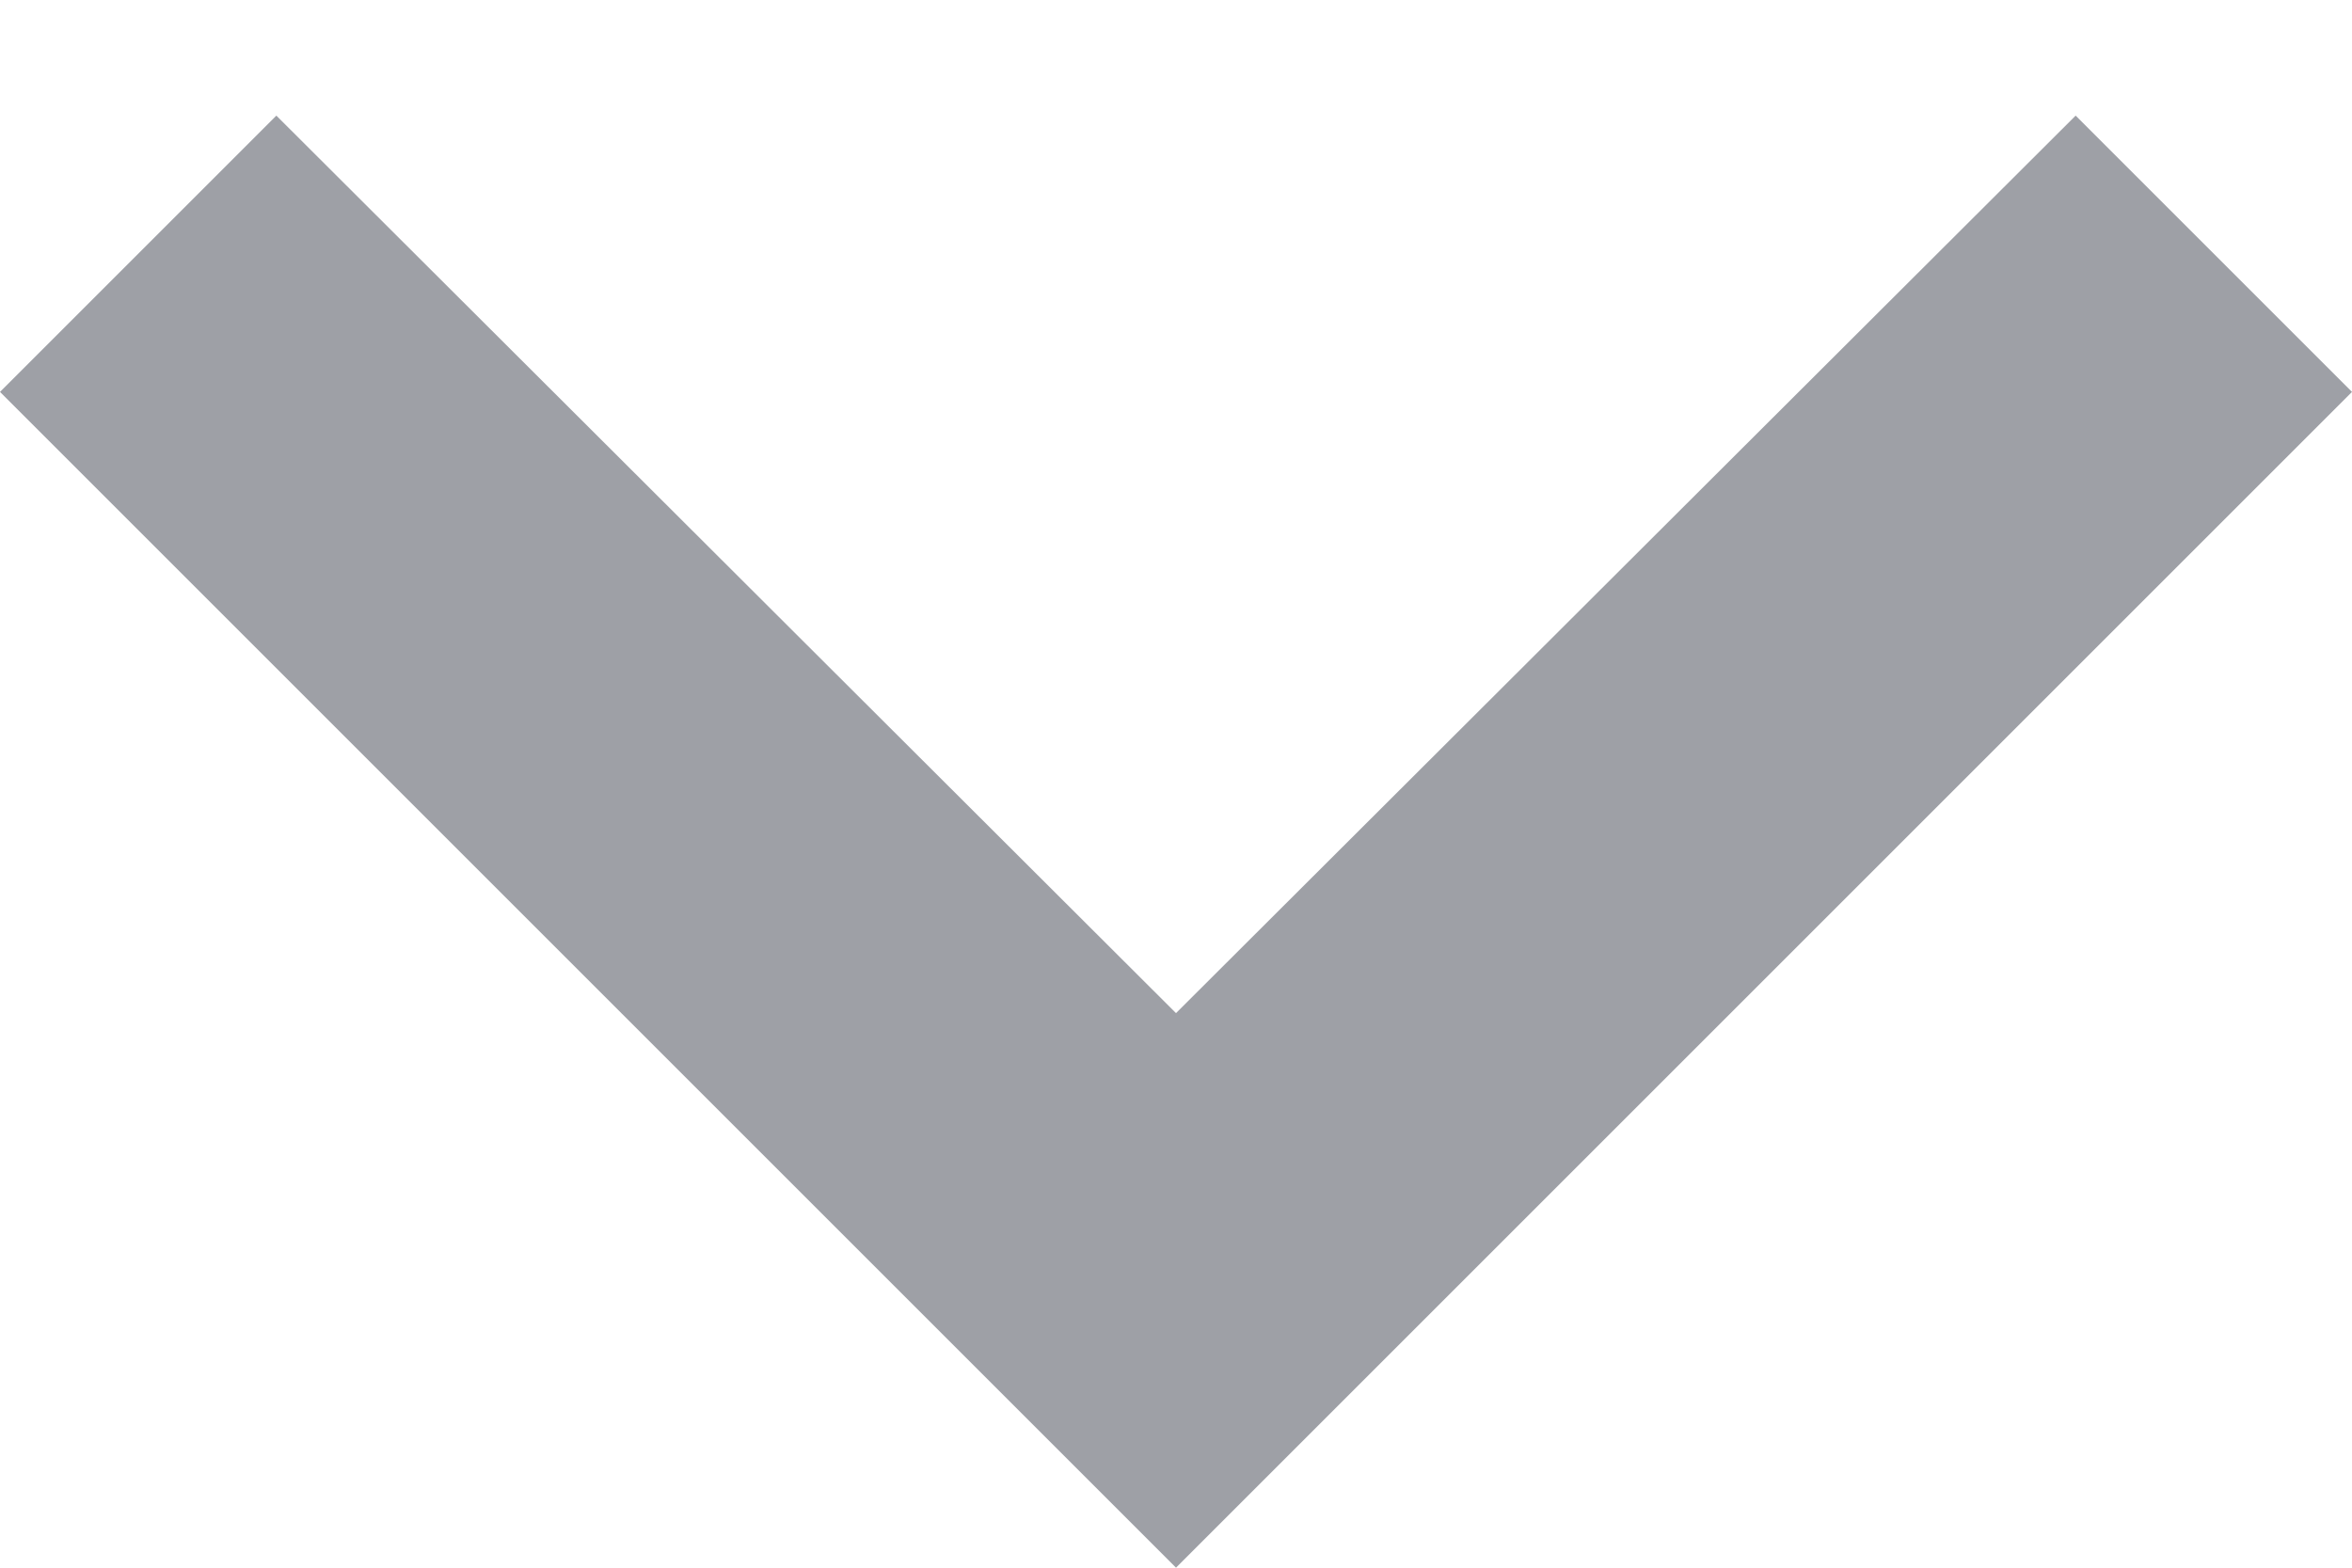
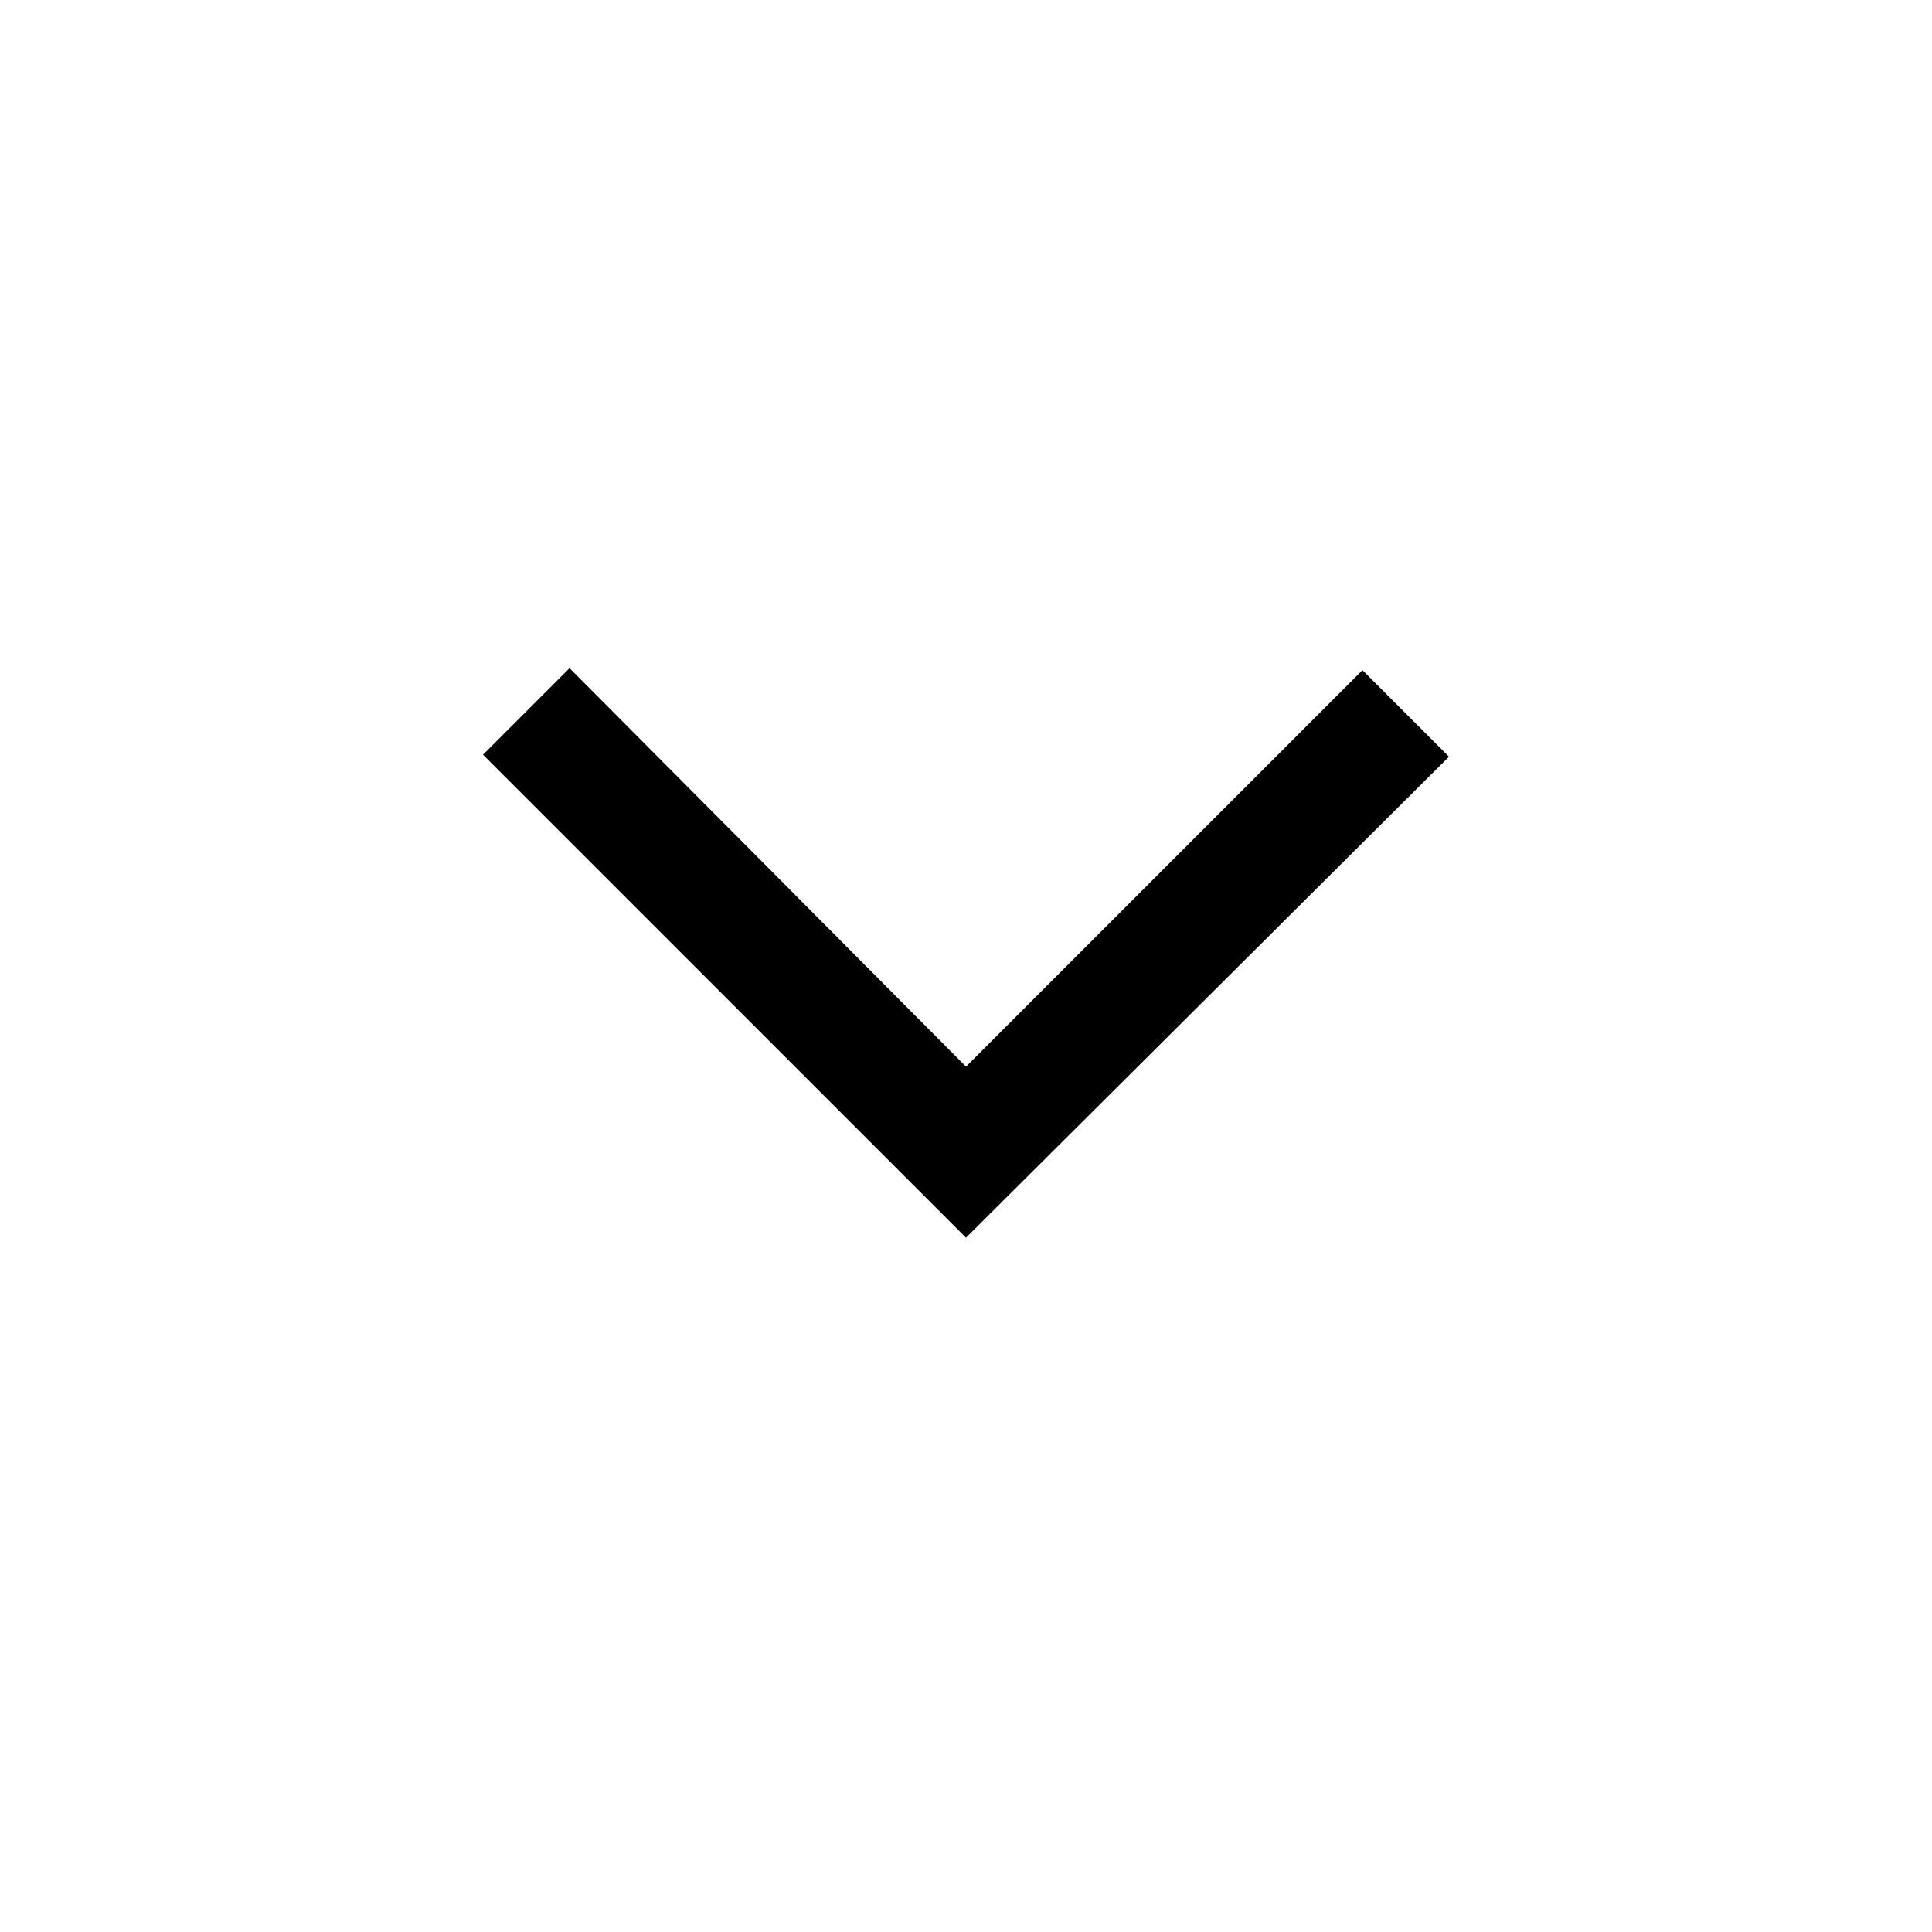
- <svg xmlns="http://www.w3.org/2000/svg" width="12" height="8" viewBox="0 0 12 8">
-   <g>
-     <g>
-       <path fill="#9ea0a6" d="M10.59.59L6 5.17 1.41.59 0 2l6 6 6-6z" />
-     </g>
-   </g>
+ <svg xmlns="http://www.w3.org/2000/svg" height="48" viewBox="0 96 960 960" width="48">
+   <path d="M480 711 240 471l43-43 197 198 197-197 43 43-240 239Z" />
</svg>
